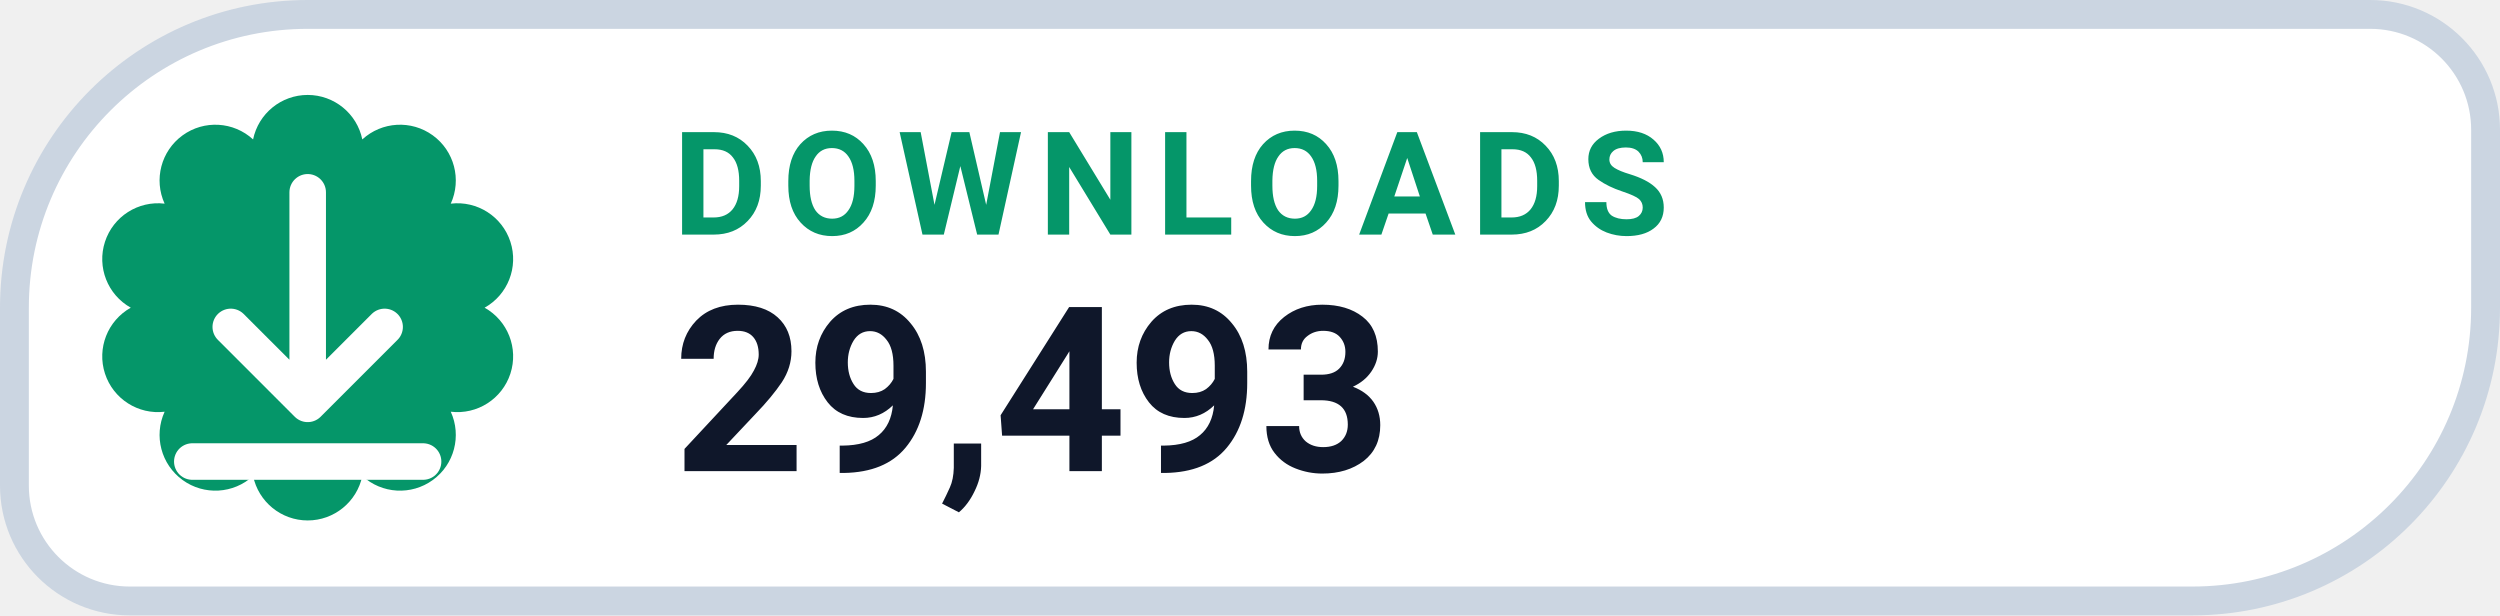
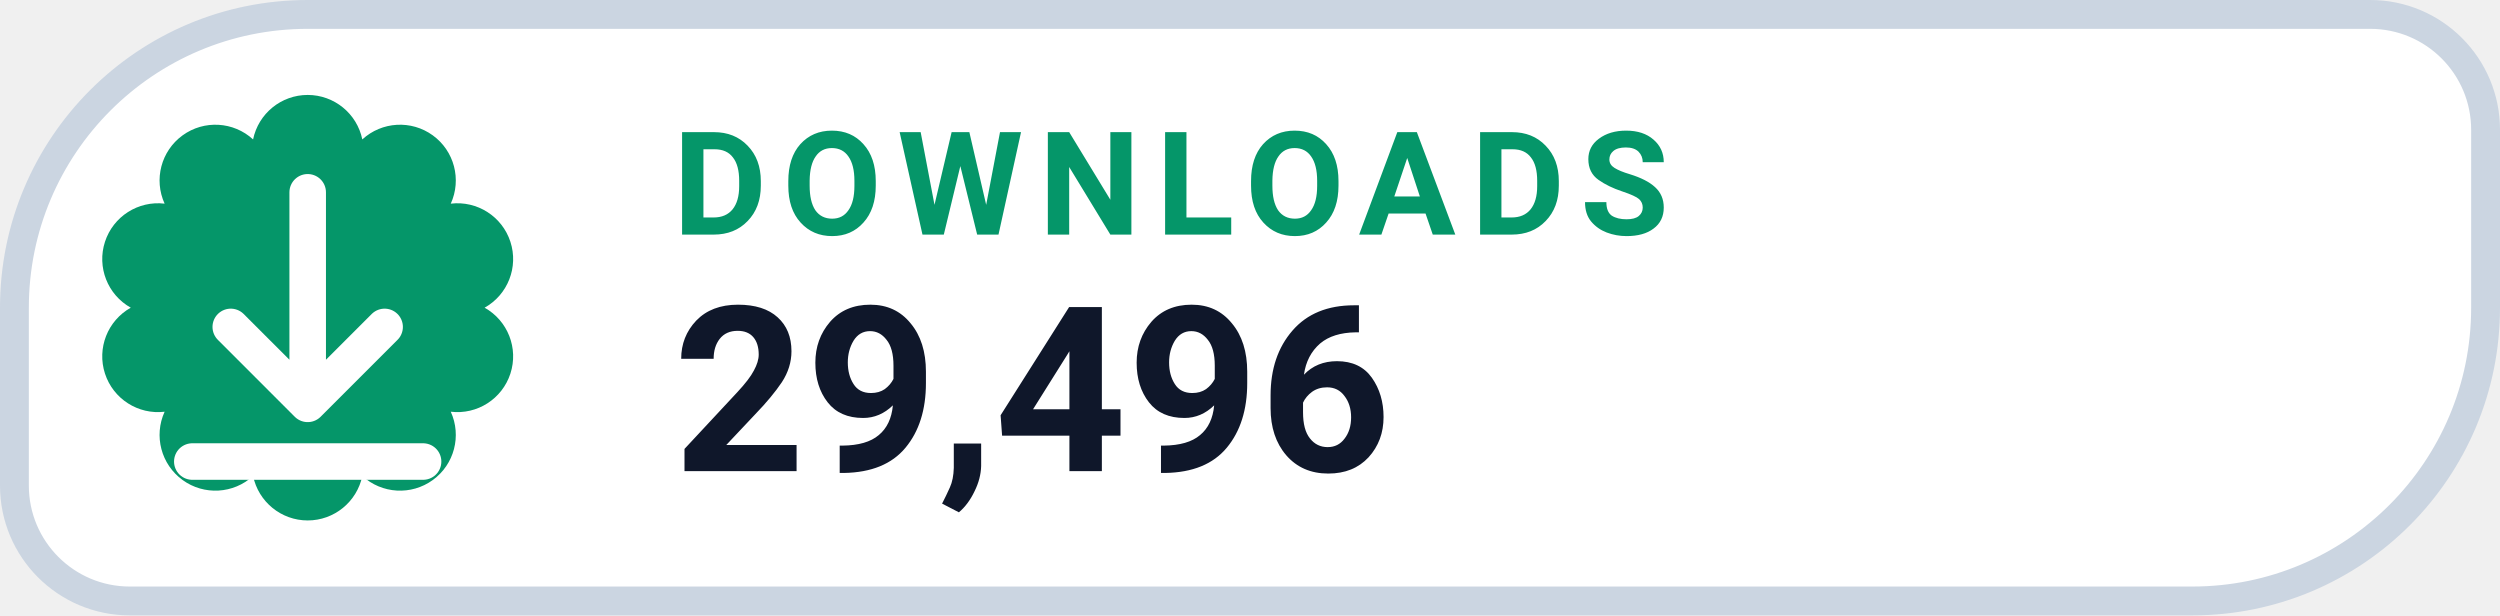
- <svg xmlns="http://www.w3.org/2000/svg" width="130" height="32" viewBox="0 0 130 32" role="img" aria-label="DOWNLOADS 29,493">
+ <svg xmlns="http://www.w3.org/2000/svg" width="130" height="32" viewBox="0 0 130 32" role="img" aria-label="DOWNLOADS 29,496">
  <path d="M 16.00 0.75 H 123.25 A 6.00 6.00 0 0 1 129.25 6.75 V 16.00 A 15.25 15.25 0 0 1 114.00 31.25 H 6.75 A 6.00 6.00 0 0 1 0.75 25.25 V 16.00 A 15.25 15.25 0 0 1 16.00 0.75 Z" fill="#FFFFFF" stroke="#CBD5E1" stroke-width="1.5" />
  <path d="M 13.16 7.25 A 2.90 2.90 0 0 1 18.84 7.25 A 2.90 2.90 0 0 1 23.44 10.59 A 2.90 2.90 0 0 1 25.20 16.00 A 2.90 2.90 0 0 1 23.44 21.41 A 2.90 2.90 0 0 1 18.84 24.75 A 2.90 2.90 0 0 1 13.16 24.75 A 2.90 2.90 0 0 1 8.56 21.41 A 2.90 2.90 0 0 1 6.80 16.00 A 2.90 2.90 0 0 1 8.56 10.59 A 2.90 2.90 0 0 1 13.16 7.25 Z" fill="#059669" />
  <g transform="translate(16 16)" style="color:#FFFFFF;">
    <path d="M0 -6 v11 m0 0 l4 -4 m-4 4 l-4 -4 M-6 8 h12" fill="none" stroke="currentColor" stroke-width="1.9" stroke-linecap="round" stroke-linejoin="round" />
  </g>
  <text x="35" y="12.2" fill="#059669" font-family="-apple-system,BlinkMacSystemFont,'Segoe UI',Roboto,Helvetica,Arial,sans-serif" font-size="7.5" font-weight="700" letter-spacing=".8">DOWNLOADS</text>
-   <text x="35" y="24.5" fill="#0F172A" font-family="-apple-system,BlinkMacSystemFont,'Segoe UI',Roboto,Helvetica,Arial,sans-serif" font-size="12" font-weight="750">29,493</text>
+   <text x="35" y="24.5" fill="#0F172A" font-family="-apple-system,BlinkMacSystemFont,'Segoe UI',Roboto,Helvetica,Arial,sans-serif" font-size="12" font-weight="750">29,496</text>
</svg>
